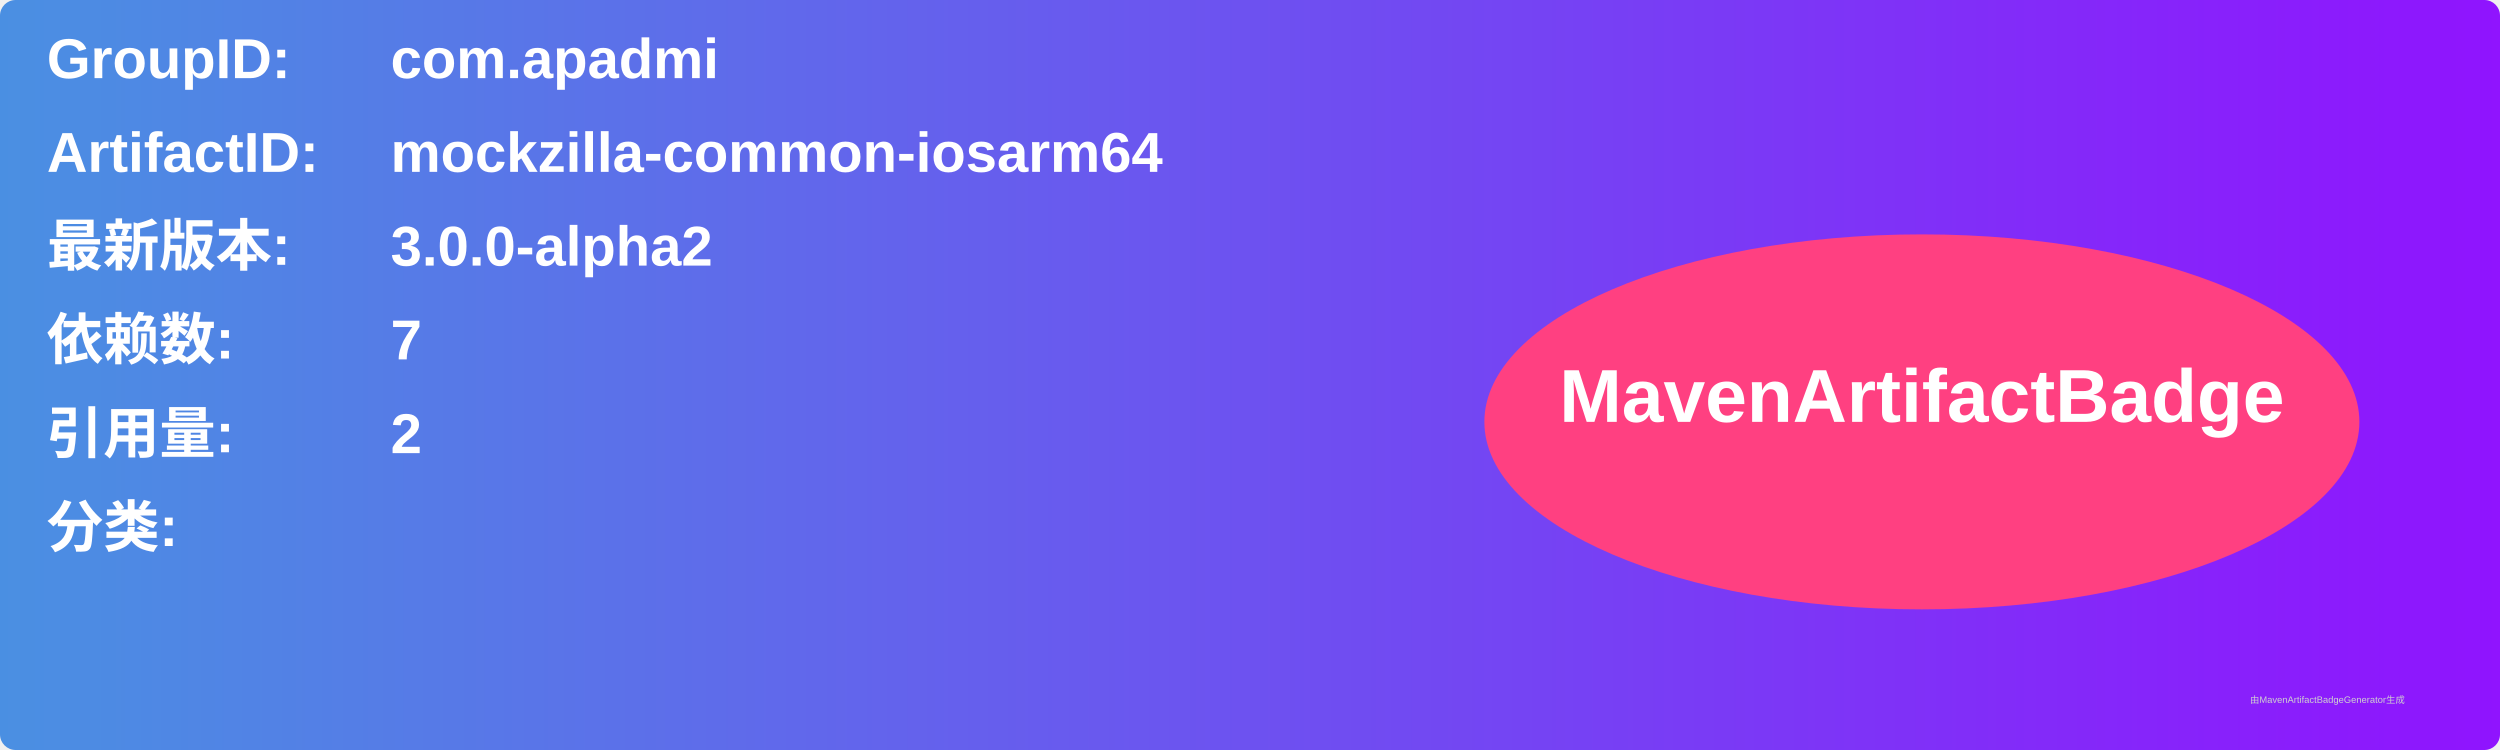
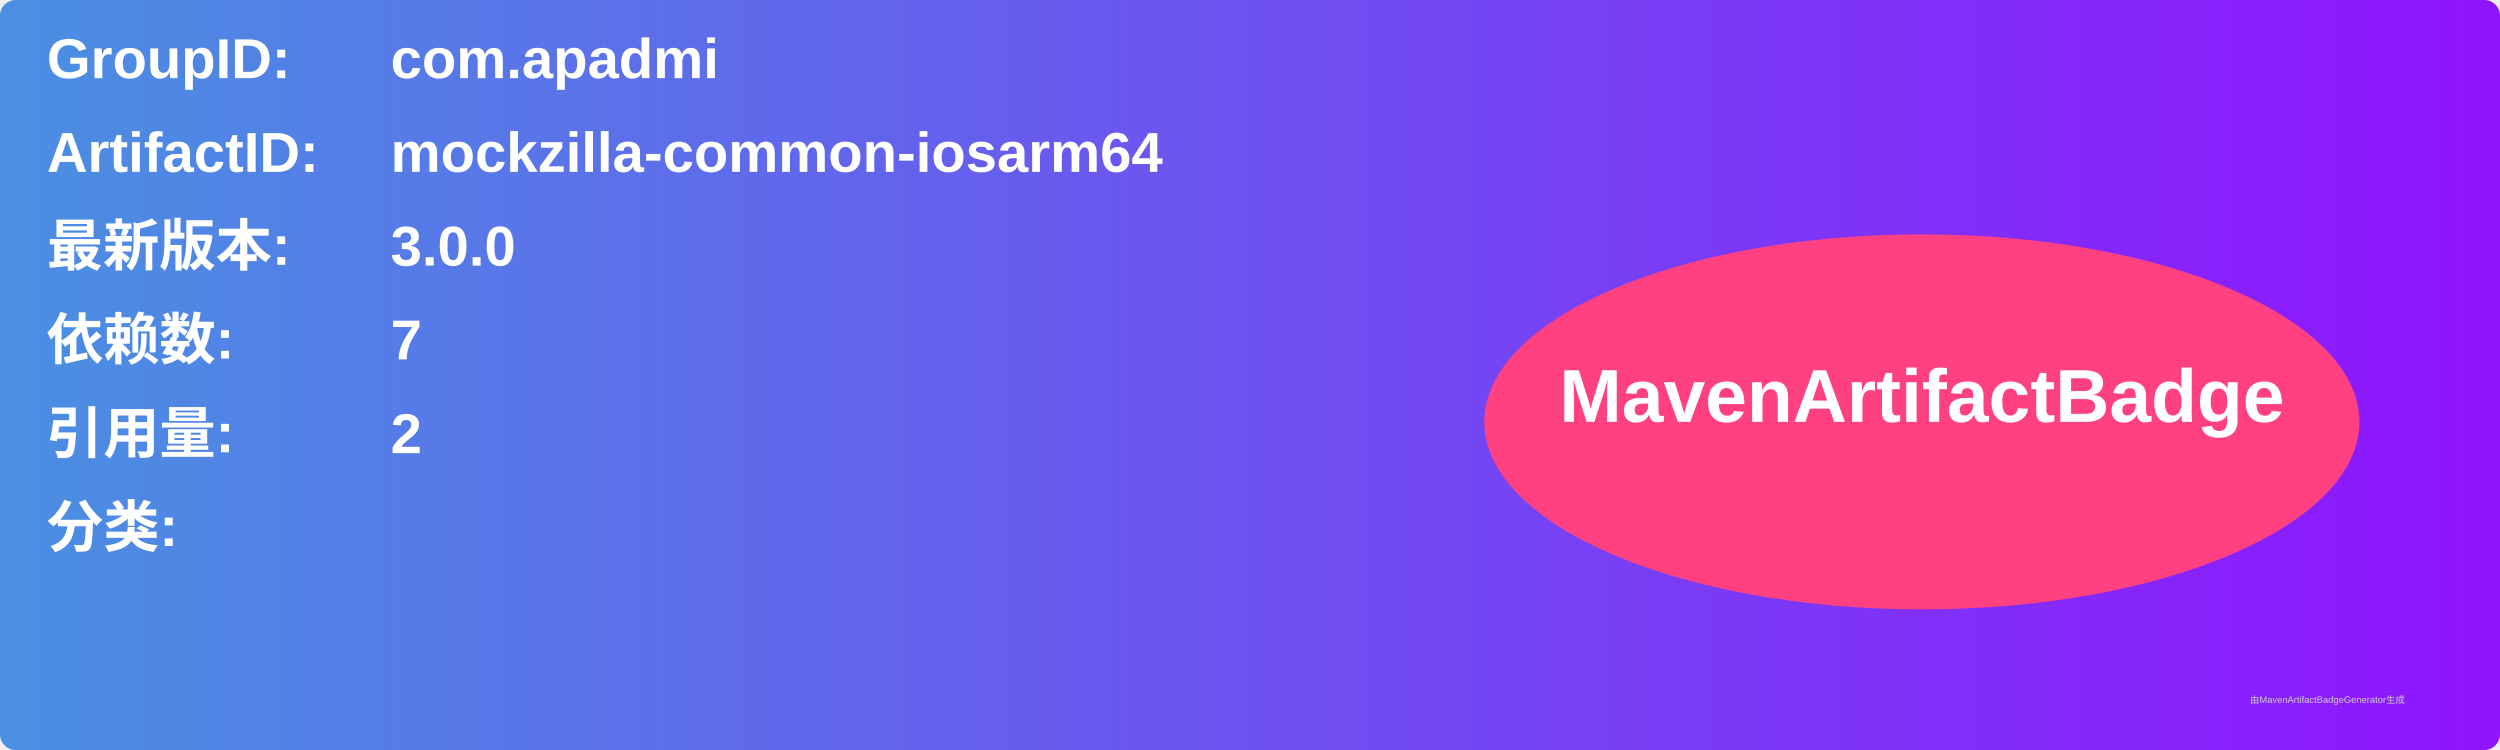
<svg xmlns="http://www.w3.org/2000/svg" width="800" height="240" viewBox="0 0 800 240">
  <linearGradient id="grad" x1="0%" y1="0%" x2="100%" y2="0%">
    <stop offset="0%" stop-color="#4a90e2" />
    <stop offset="100%" stop-color="#9013fe" />
  </linearGradient>
  <rect width="100%" height="100%" rx="5" ry="5" fill="url(#grad)" />
  <g transform="translate(15, 15)">
    <text x="0" y="10" font-family="Arial" font-size="18" fill="white" font-weight="bold" width="260">GroupID:</text>
    <text x="110" y="10" font-family="Arial" font-size="18" fill="white" font-weight="bold" width="460">com.apadmi</text>
    <text x="0" y="40" font-family="Arial" font-size="18" fill="white" font-weight="bold" width="260">ArtifactID:</text>
    <text x="110" y="40" font-family="Arial" font-size="18" fill="white" font-weight="bold" width="460">mockzilla-common-iosarm64</text>
    <text x="0" y="70" font-family="Arial" font-size="18" fill="white" font-weight="bold">最新版本:</text>
    <text x="110" y="70" font-family="Arial" font-size="18" fill="white" font-weight="bold">
-       <tspan font-weight="bold">3.0.0-alpha2</tspan>
+       <tspan font-weight="bold">3.0.0</tspan>
    </text>
    <text x="0" y="100" font-family="Arial" font-size="18" fill="white" font-weight="bold">依赖数: </text>
    <text x="110" y="100" font-family="Arial" font-size="18" fill="white">
      <tspan font-weight="bold">7</tspan>
    </text>
    <text x="0" y="130" font-family="Arial" font-size="18" fill="white" font-weight="bold">引用量: </text>
    <text x="110" y="130" font-family="Arial" font-size="18" fill="white">
      <tspan font-weight="bold">2</tspan>
    </text>
    <text x="0" y="160" font-family="Arial" font-size="18" fill="white" font-weight="bold">分类:</text>
    <text x="10" y="190" font-family="Arial" font-size="10" fill="white">
      <tspan font-weight="bold" />
    </text>
    <ellipse cx="600" cy="120" rx="140" ry="60" fill="#ff4081" />
    <text x="600" y="120" text-anchor="middle" font-family="Arial" font-size="24" fill="white" font-weight="bold">MavenArtifactBadge</text>
  </g>
  <text x="720" y="225" font-family="Arial" font-size="3" fill="#d0d0d0">由MavenArtifactBadgeGenerator生成</text>
</svg>
